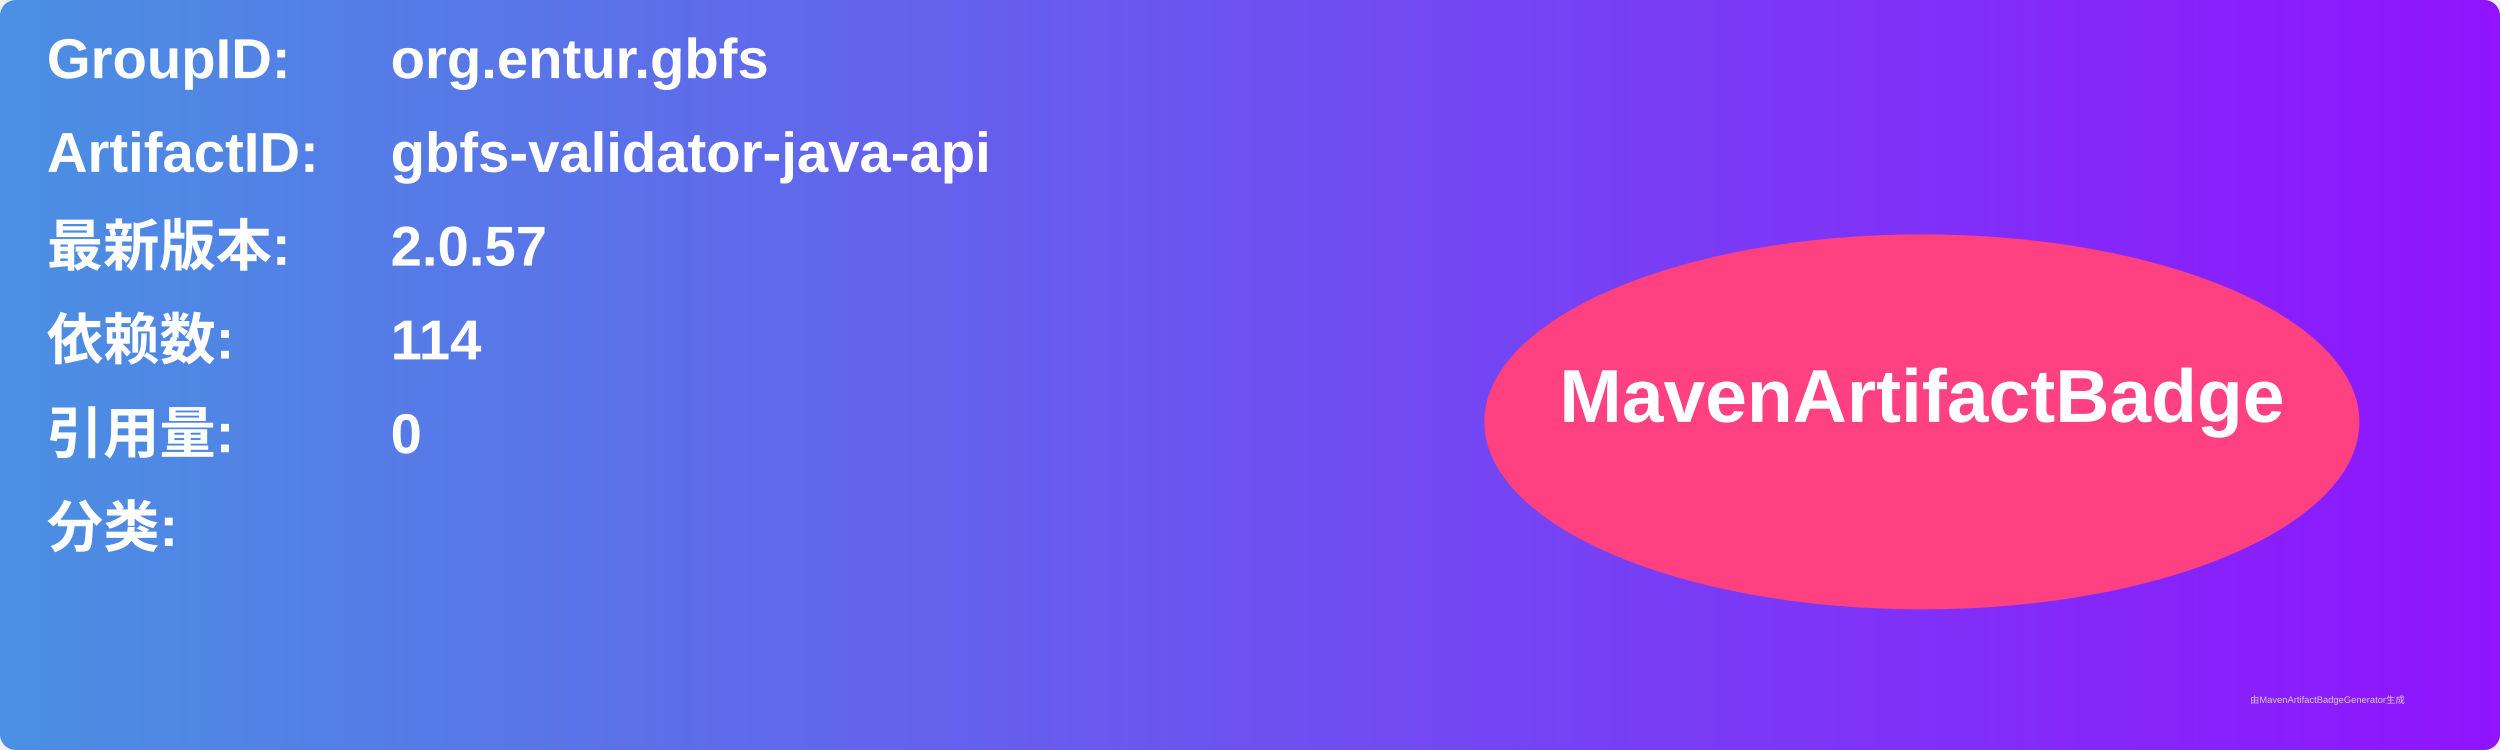
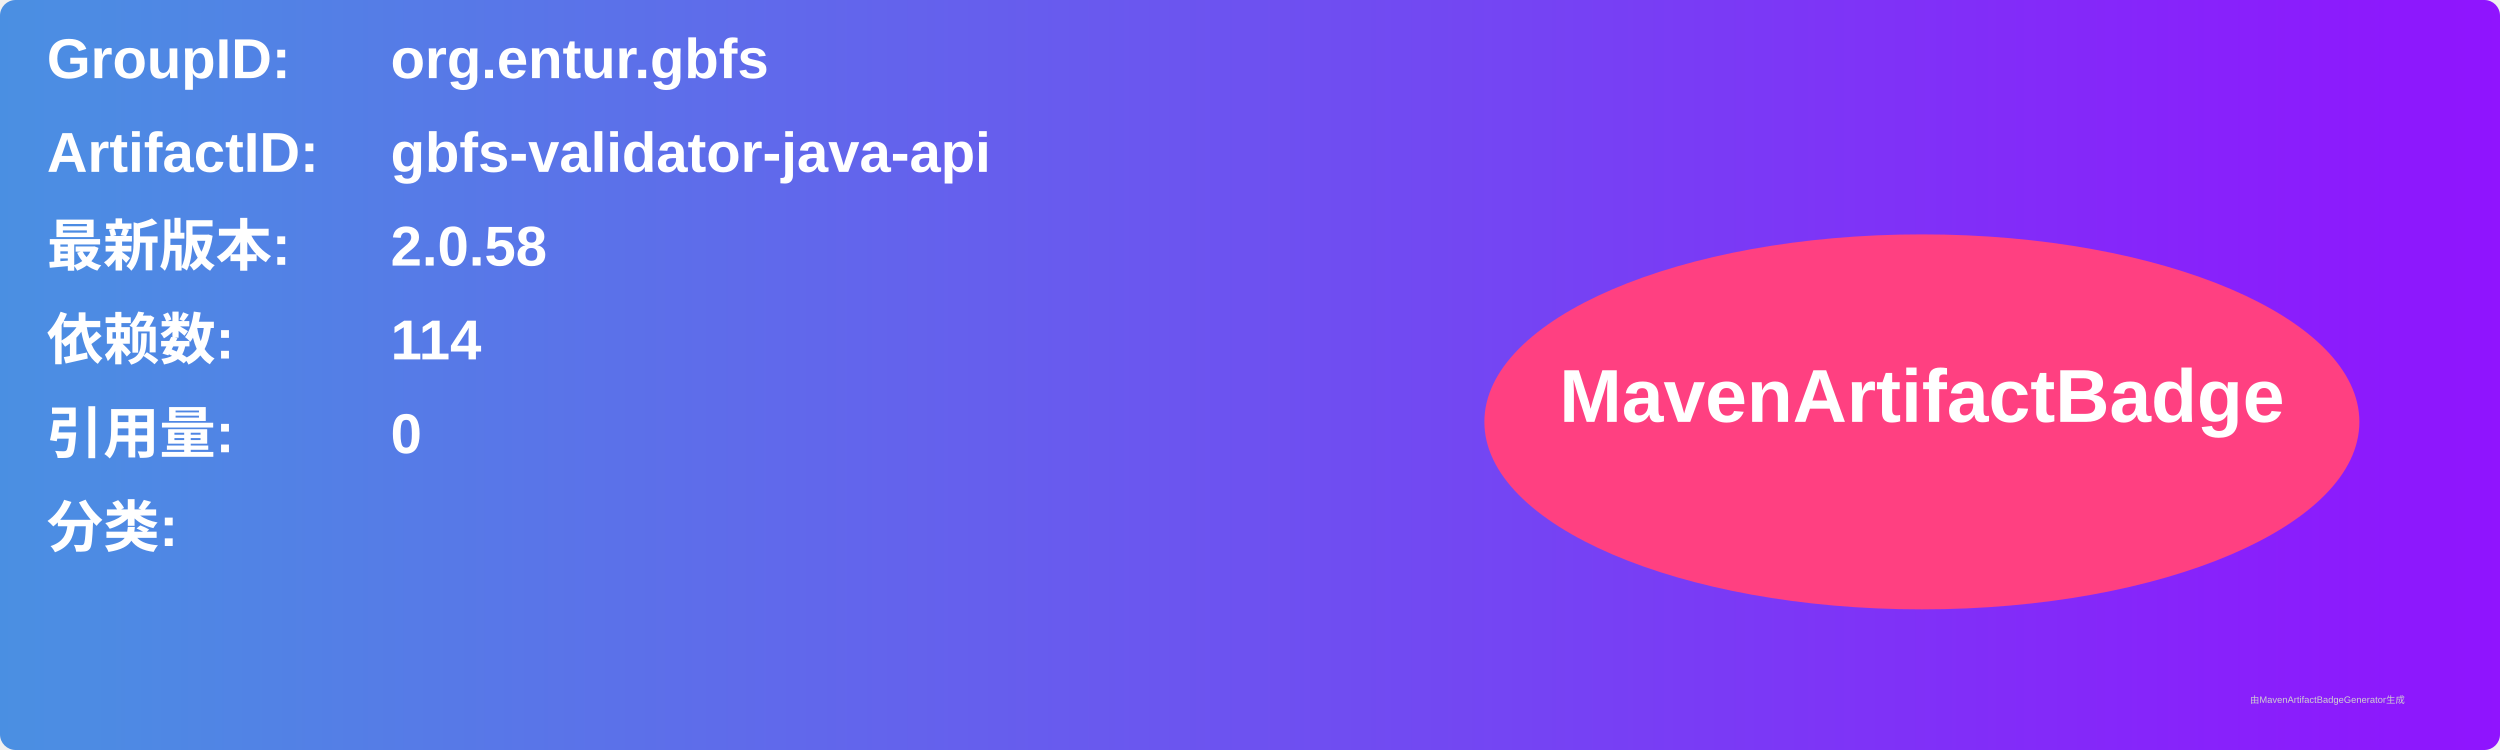
<svg xmlns="http://www.w3.org/2000/svg" width="800" height="240" viewBox="0 0 800 240">
  <linearGradient id="grad" x1="0%" y1="0%" x2="100%" y2="0%">
    <stop offset="0%" stop-color="#4a90e2" />
    <stop offset="100%" stop-color="#9013fe" />
  </linearGradient>
  <rect width="100%" height="100%" rx="5" ry="5" fill="url(#grad)" />
  <g transform="translate(15, 15)">
    <text x="0" y="10" font-family="Arial" font-size="18" fill="white" font-weight="bold" width="260">GroupID:</text>
    <text x="110" y="10" font-family="Arial" font-size="18" fill="white" font-weight="bold" width="460">org.entur.gbfs</text>
    <text x="0" y="40" font-family="Arial" font-size="18" fill="white" font-weight="bold" width="260">ArtifactID:</text>
    <text x="110" y="40" font-family="Arial" font-size="18" fill="white" font-weight="bold" width="460">gbfs-validator-java-api</text>
    <text x="0" y="70" font-family="Arial" font-size="18" fill="white" font-weight="bold">最新版本:</text>
    <text x="110" y="70" font-family="Arial" font-size="18" fill="white" font-weight="bold">
-       <tspan font-weight="bold">2.0.57</tspan>
+       <tspan font-weight="bold">2.0.58</tspan>
    </text>
    <text x="0" y="100" font-family="Arial" font-size="18" fill="white" font-weight="bold">依赖数: </text>
    <text x="110" y="100" font-family="Arial" font-size="18" fill="white">
      <tspan font-weight="bold">114</tspan>
    </text>
    <text x="0" y="130" font-family="Arial" font-size="18" fill="white" font-weight="bold">引用量: </text>
    <text x="110" y="130" font-family="Arial" font-size="18" fill="white">
      <tspan font-weight="bold">0</tspan>
    </text>
    <text x="0" y="160" font-family="Arial" font-size="18" fill="white" font-weight="bold">分类:</text>
    <text x="10" y="190" font-family="Arial" font-size="10" fill="white">
      <tspan font-weight="bold" />
    </text>
    <ellipse cx="600" cy="120" rx="140" ry="60" fill="#ff4081" />
    <text x="600" y="120" text-anchor="middle" font-family="Arial" font-size="24" fill="white" font-weight="bold">MavenArtifactBadge</text>
  </g>
  <text x="720" y="225" font-family="Arial" font-size="3" fill="#d0d0d0">由MavenArtifactBadgeGenerator生成</text>
</svg>
